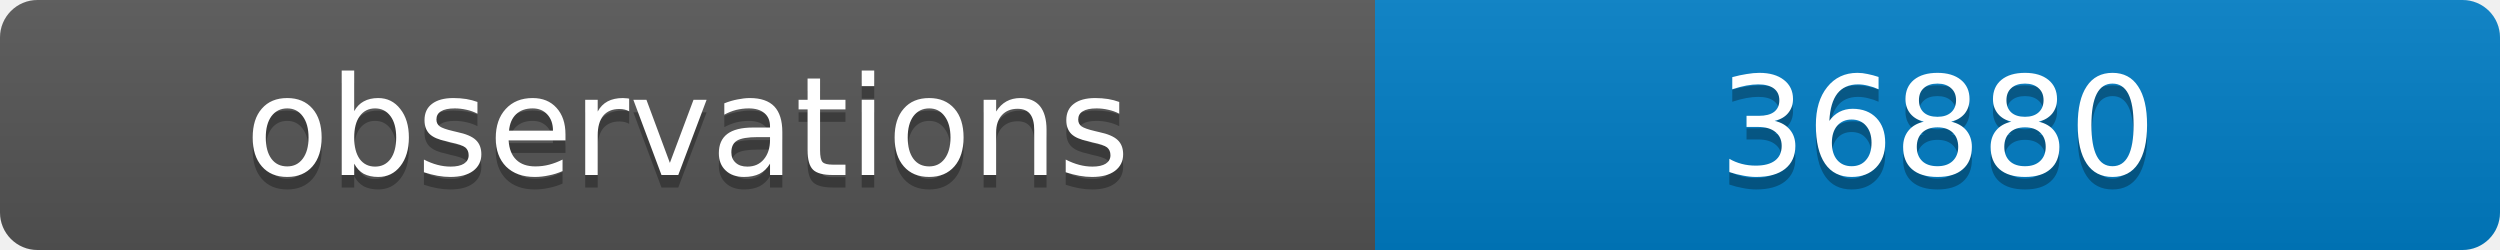
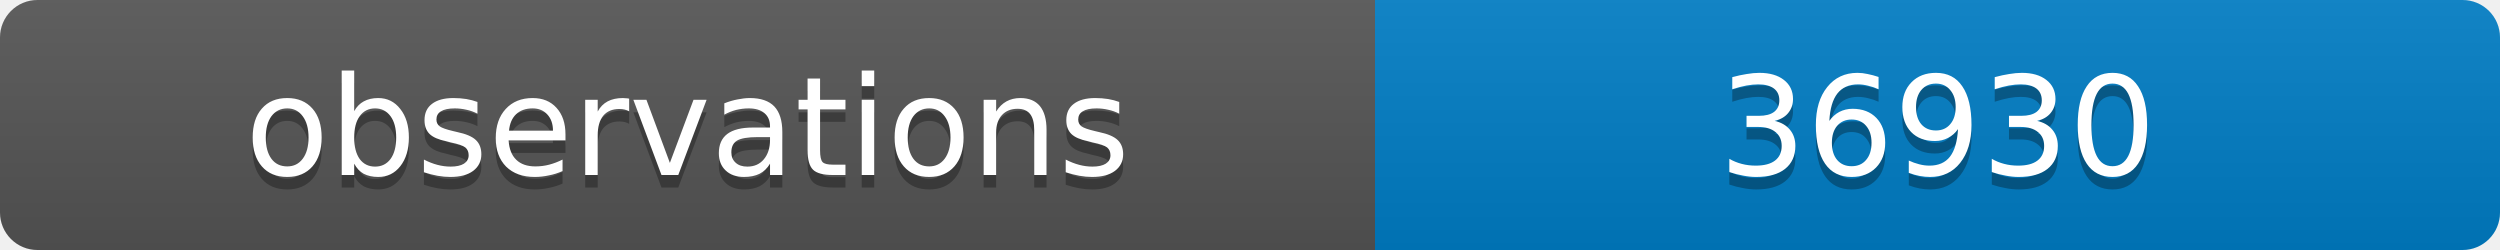
<svg xmlns="http://www.w3.org/2000/svg" width="200" height="20">
  <linearGradient id="b" x2="0" y2="100%">
    <stop offset="0" stop-color="#bbb" stop-opacity=".1" />
    <stop offset="1" stop-opacity=".1" />
  </linearGradient>
  <clipPath id="a">
    <rect width="200" height="20" rx="3" fill="#fff" />
  </clipPath>
  <g clip-path="url(#a)">
    <path fill="#555" d="M0 0h110v20H0z" />
    <path fill="#007ec6" d="M110 0h90v20H110z" />
    <path fill="url(#b)" d="M0 0h200v20H0z" />
  </g>
  <g fill="#fff" text-anchor="middle" font-family="DejaVu Sans,Verdana,Geneva,sans-serif" font-size="11">
    <text x="55" y="15" fill="#010101" fill-opacity=".3">observations</text>
    <text x="55" y="14">observations</text>
-     <text x="155" y="15" fill="#010101" fill-opacity=".3">36880</text>
-     <text x="155" y="14">36880</text>
+     <text x="155" y="15" fill="#010101" fill-opacity=".3">36930</text>
+     <text x="155" y="14">36930</text>
  </g>
</svg>
